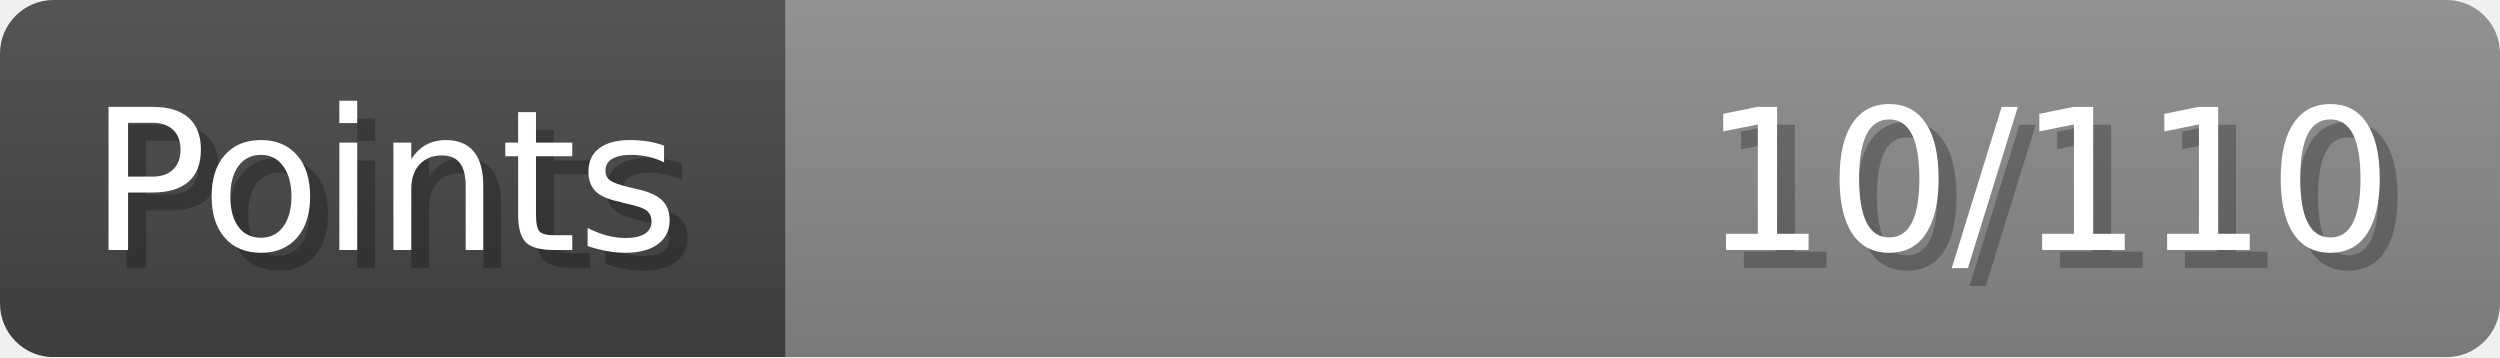
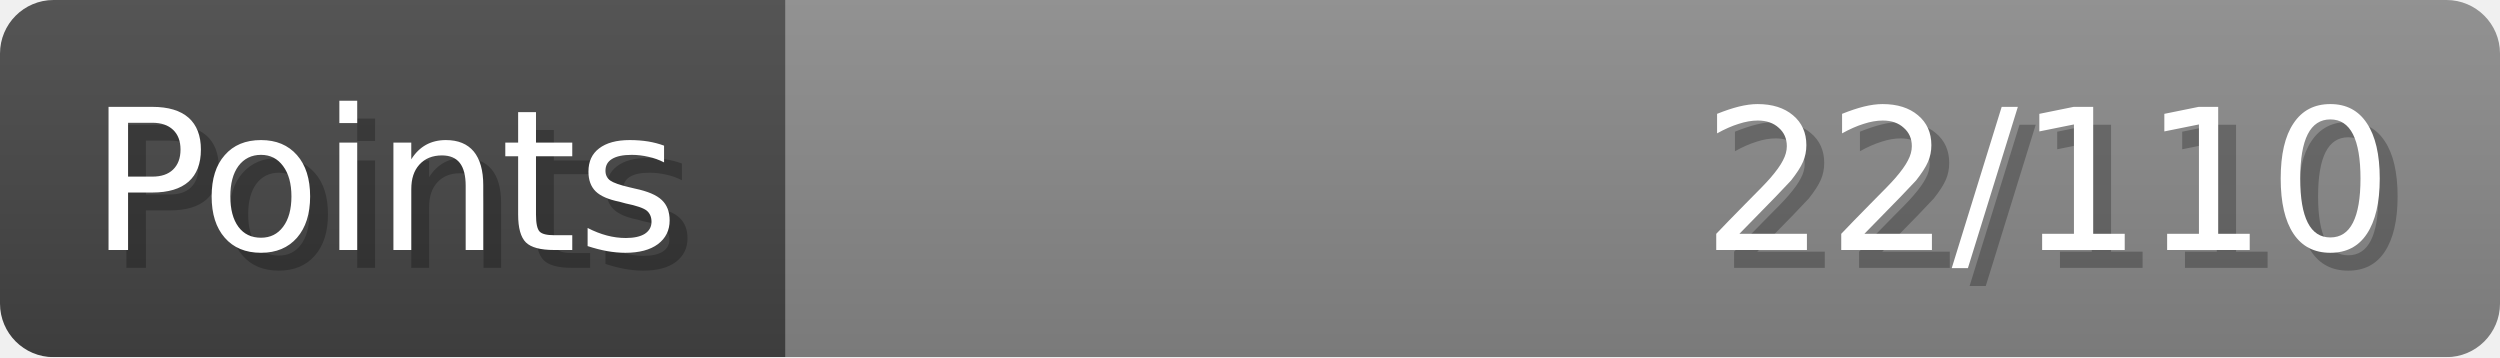
- <svg xmlns="http://www.w3.org/2000/svg" width="140px" height="20px" role="img" aria-label="Points: 10/110">
+ <svg xmlns="http://www.w3.org/2000/svg" width="140px" height="20px" role="img" aria-label="Points: 22/110">
  <linearGradient id="a" x2="0" y2="100%">
    <stop offset="0" stop-opacity=".1" stop-color="#EEE" />
    <stop offset="1" stop-opacity=".1" />
  </linearGradient>
  <mask id="m">
    <rect width="100%" height="100%" rx="3" fill="#FFF" />
  </mask>
  <g mask="url(#m)">
    <rect x="0" y="0" width="44" height="20" fill="#444" />
    <svg x="44" y="0" width="96" height="20">
      <rect width="100%" height="100%" fill="#888888" />
      <rect width="0%" height="100%" fill="#33CC11" transform="">
-         <animate attributeName="width" begin="0.5s" dur="600ms" from="0%" to="9%" repeatCount="1" fill="freeze" calcMode="spline" keyTimes="0; 1" keySplines="0.3, 0.61, 0.355, 1" />
+         <animate attributeName="width" begin="0.5s" dur="600ms" from="0%" to="20%" repeatCount="1" fill="freeze" calcMode="spline" keyTimes="0; 1" keySplines="0.3, 0.61, 0.355, 1" />
      </rect>
    </svg>
    <rect width="140" height="20" fill="url(#a)" />
  </g>
  <g aria-hidden="true" font-size="11" font-family="Verdana, DejaVu Sans, sans-serif" fill="#FFFFFF">
    <text x="6" y="15" fill="#000" opacity="0.25">Points</text>
    <text x="5" y="14">Points</text>
-     <text x="135" y="15" fill="#000" opacity="0.25" text-anchor="end">10/110</text>
-     <text x="134" y="14" text-anchor="end">10/110</text>
+     <text x="135" y="15" fill="#000" opacity="0.25" text-anchor="end">22/110</text>
+     <text x="134" y="14" text-anchor="end">22/110</text>
  </g>
</svg>
